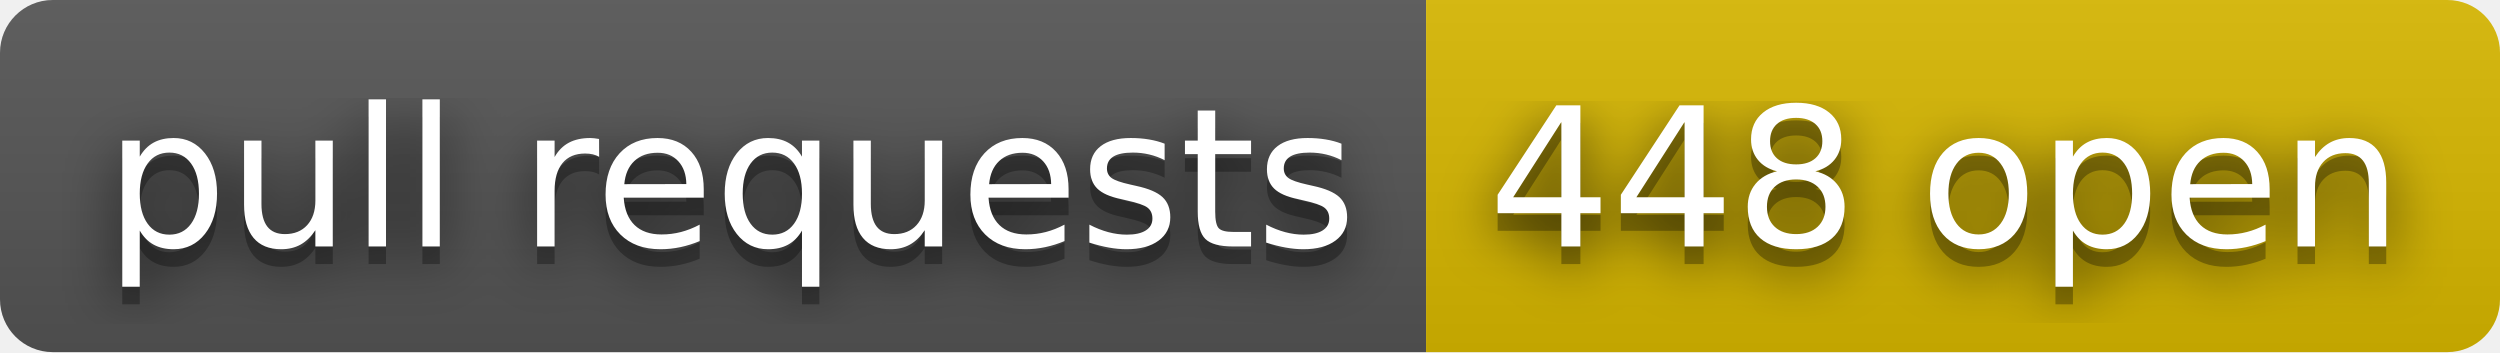
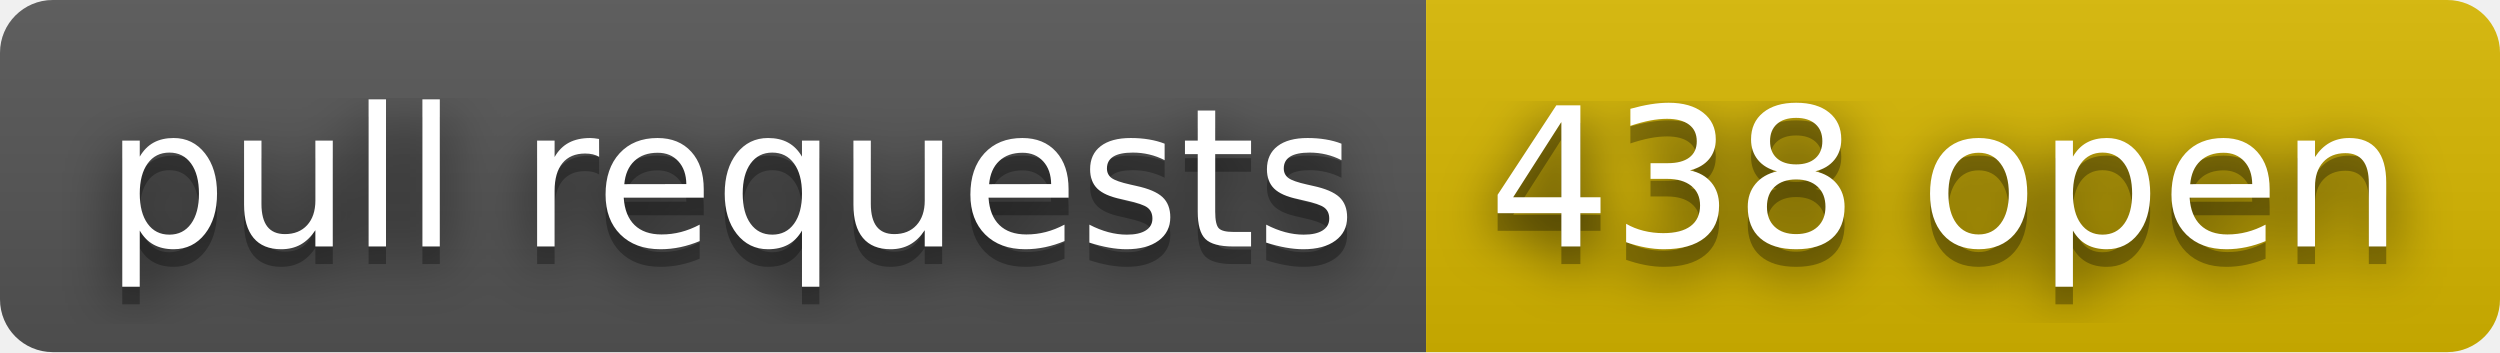
- <svg xmlns="http://www.w3.org/2000/svg" width="142" height="20" role="img" aria-label="pull requests: 448 open">
+ <svg xmlns="http://www.w3.org/2000/svg" width="142" height="20" role="img" aria-label="pull requests: 438 open">
  <filter id="blur">
    <feGaussianBlur stdDeviation="16" />
  </filter>
  <linearGradient id="s" x2="0" y2="100%">
    <stop offset="0" stop-color="#bbb" stop-opacity=".1" />
    <stop offset="1" stop-opacity=".1" />
  </linearGradient>
  <clipPath id="r">
    <rect width="142" height="20" rx="3" />
  </clipPath>
  <g clip-path="url(#r)">
    <rect width="81" height="20" fill="#555" />
    <rect x="81" width="61" height="20" fill="#d8b800" />
    <rect width="142" height="20" fill="url(#s)" />
  </g>
  <g fill="#fff" text-anchor="middle" font-family="Verdana,Geneva,DejaVu Sans,sans-serif" text-rendering="geometricPrecision" font-size="110">
    <g transform="scale(.1)">
      <g aria-hidden="true" fill="#010101">
        <text x="415" y="150" fill-opacity=".8" filter="url(#blur)" textLength="710">pull requests</text>
        <text x="415" y="150" fill-opacity=".3" textLength="710">pull requests</text>
      </g>
      <text x="415" y="140" textLength="710">pull requests</text>
    </g>
    <g transform="scale(.1)">
      <g aria-hidden="true" fill="#010101">
-         <text x="1105" y="150" fill-opacity=".8" filter="url(#blur)" textLength="510">448 open</text>
-         <text x="1105" y="150" fill-opacity=".3" textLength="510">448 open</text>
+         <text x="1105" y="150" fill-opacity=".8" filter="url(#blur)" textLength="510">438 open</text>
+         <text x="1105" y="150" fill-opacity=".3" textLength="510">438 open</text>
      </g>
-       <text x="1105" y="140" textLength="510">448 open</text>
+       <text x="1105" y="140" textLength="510">438 open</text>
    </g>
  </g>
</svg>
